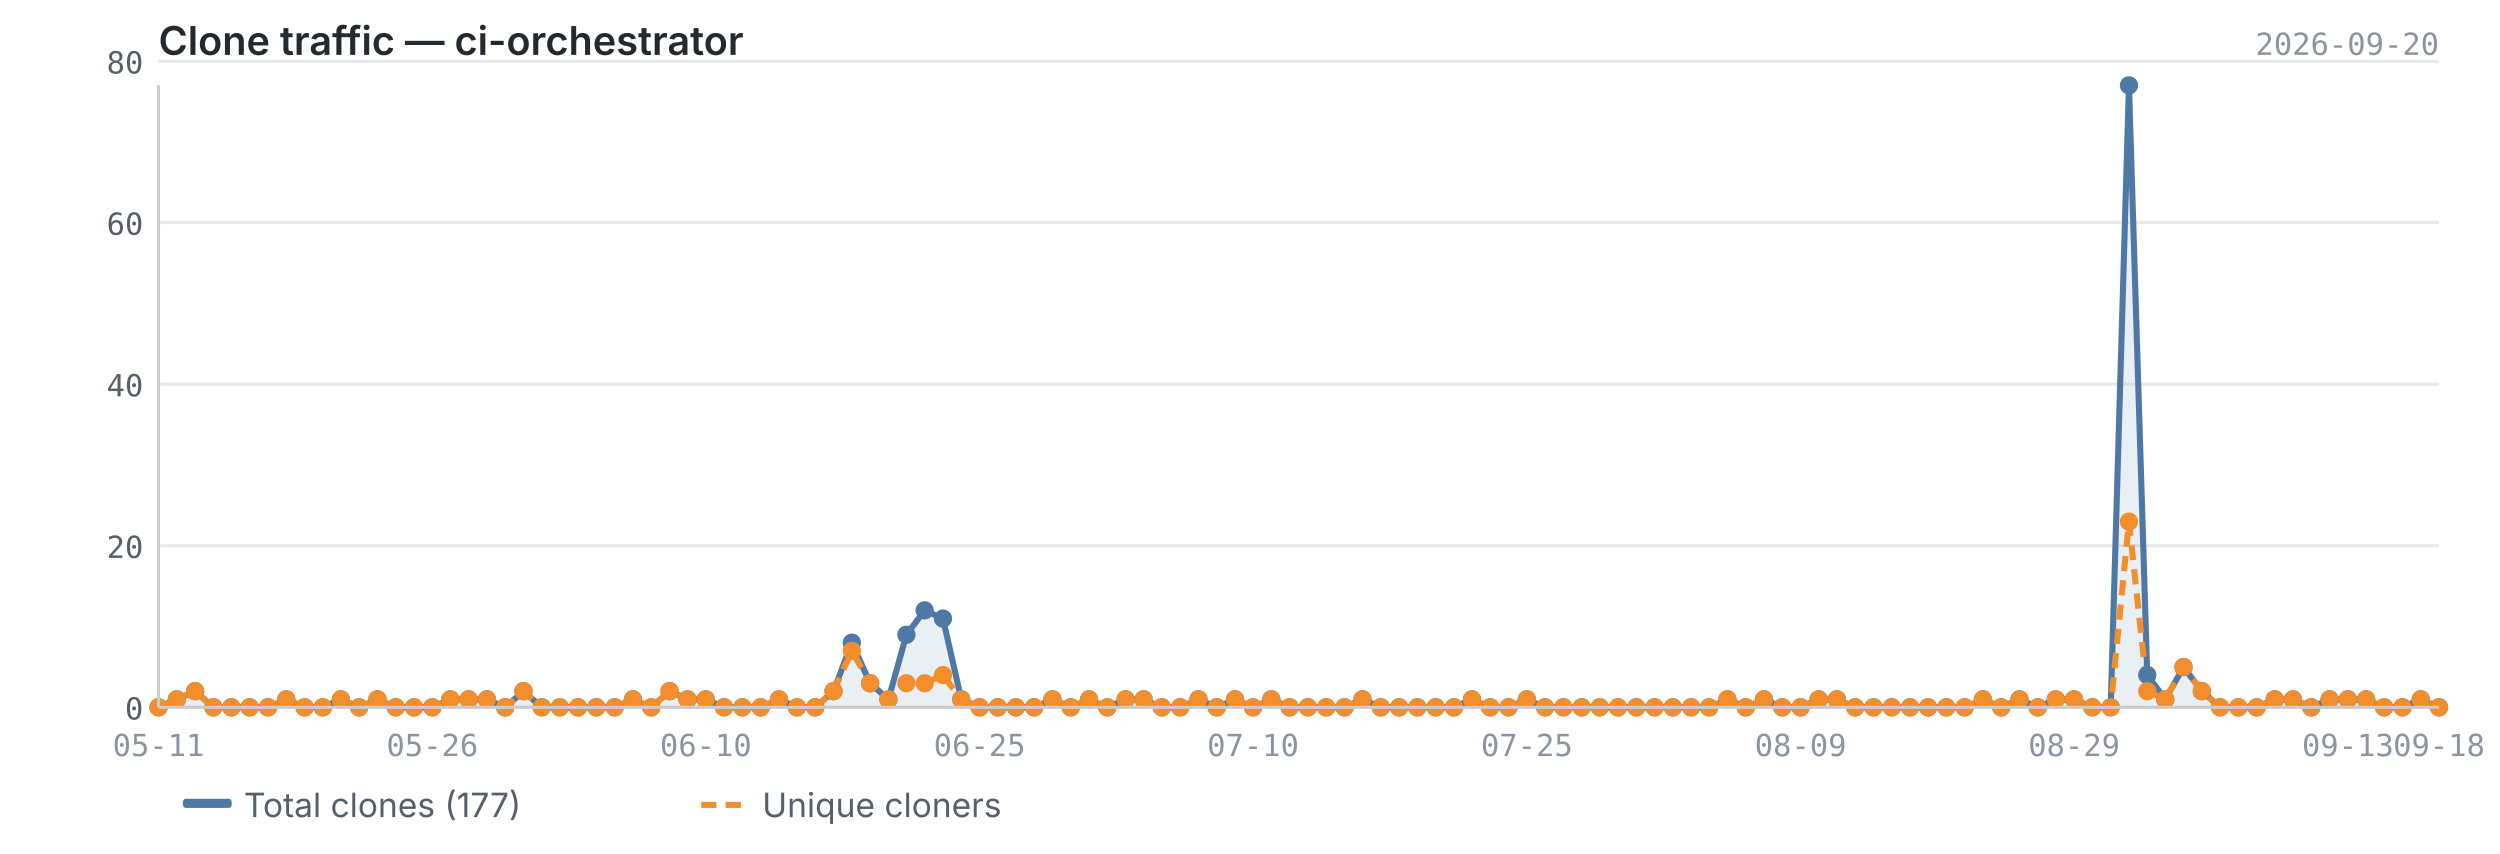
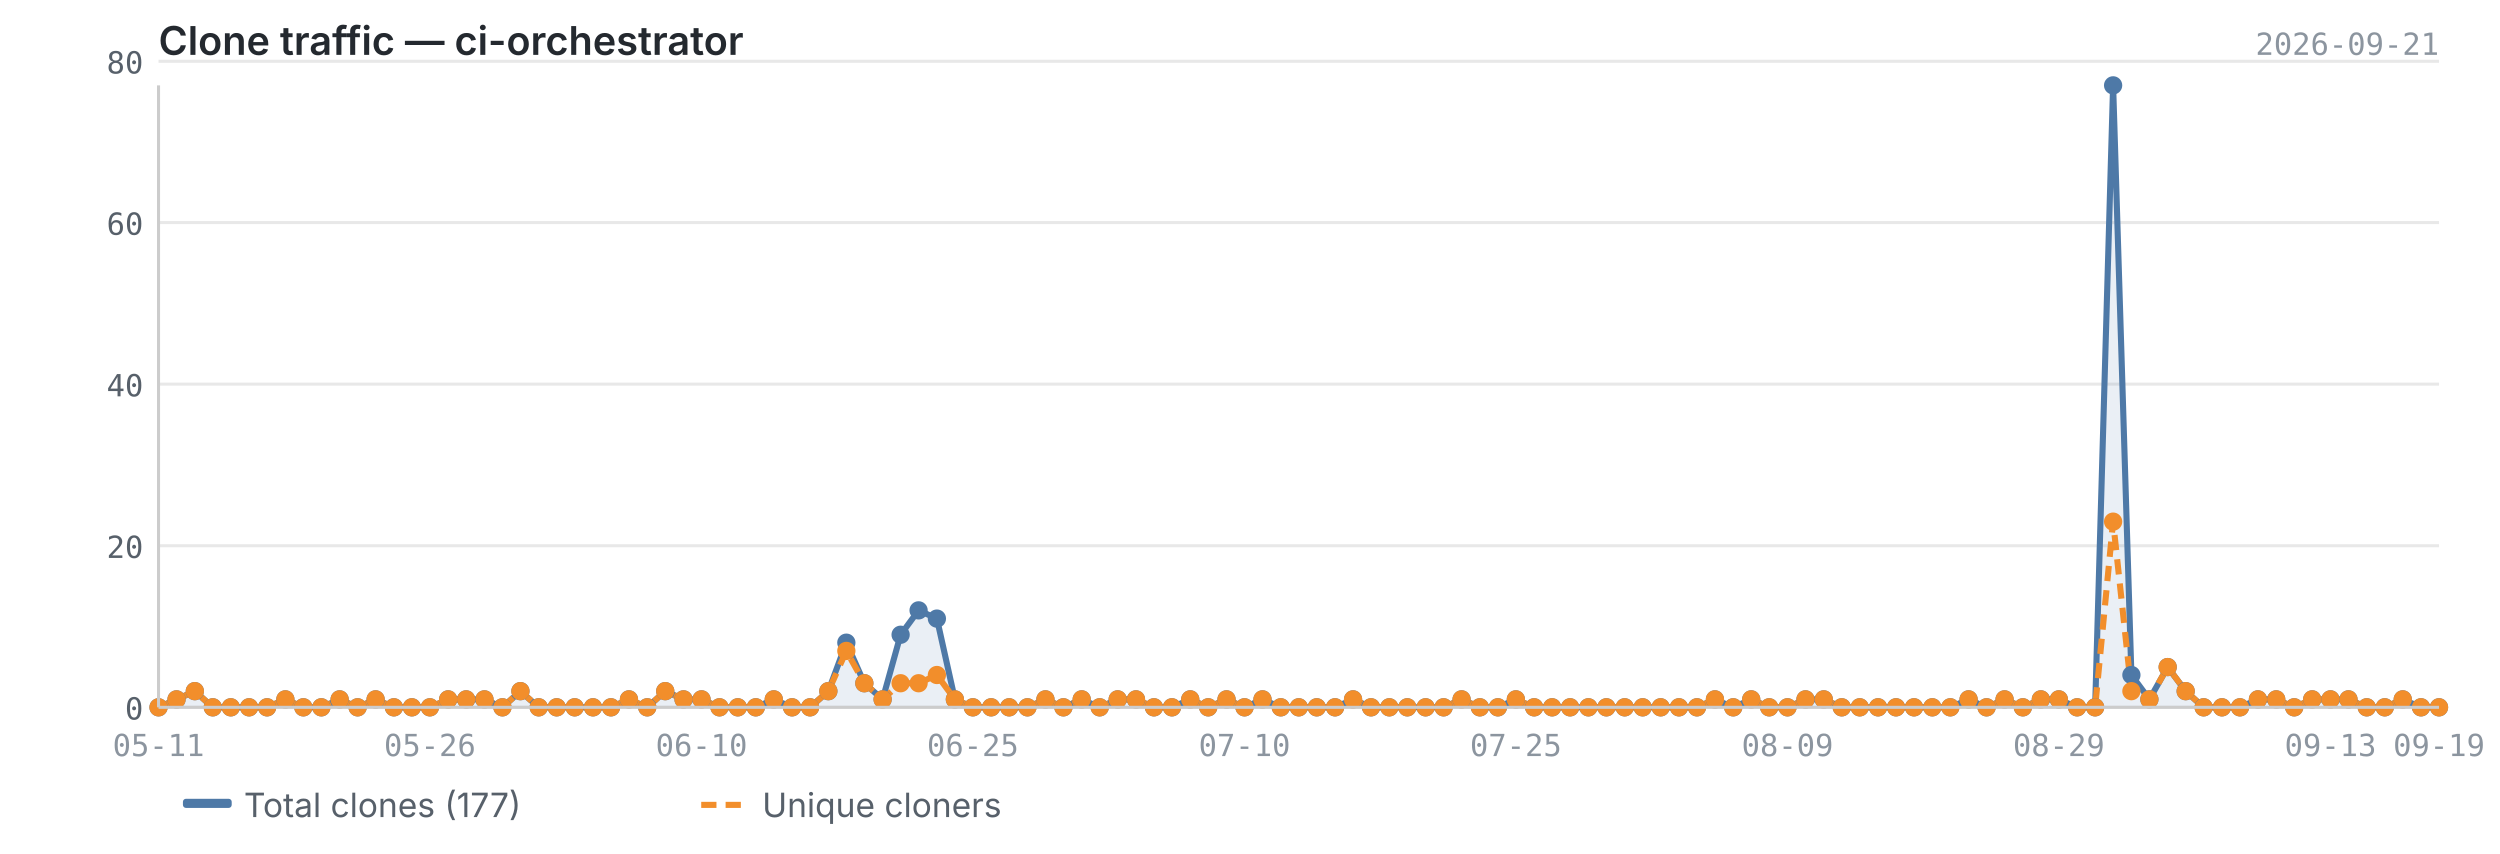
<svg xmlns="http://www.w3.org/2000/svg" viewBox="0 0 820 280" width="820" height="280">
  <text x="52" y="18" font-size="13" font-weight="600" fill="#24292f" font-family="-apple-system, BlinkMacSystemFont, 'Segoe UI', sans-serif">Clone traffic — ci-orchestrator</text>
-   <text x="800" y="18" font-size="10" fill="#8c959f" font-family="ui-monospace, SFMono-Regular, 'SF Mono', Menlo, monospace" text-anchor="end">2026-09-20</text>
+   <text x="800" y="18" font-size="10" fill="#8c959f" font-family="ui-monospace, SFMono-Regular, 'SF Mono', Menlo, monospace" text-anchor="end">2026-09-21</text>
  <line x1="52" y1="232.0" x2="800" y2="232.0" stroke="#e8e8e8" stroke-width="1" />
  <line x1="52" y1="179.0" x2="800" y2="179.0" stroke="#e8e8e8" stroke-width="1" />
  <line x1="52" y1="126.0" x2="800" y2="126.0" stroke="#e8e8e8" stroke-width="1" />
  <line x1="52" y1="73.0" x2="800" y2="73.0" stroke="#e8e8e8" stroke-width="1" />
  <line x1="52" y1="20.1" x2="800" y2="20.1" stroke="#e8e8e8" stroke-width="1" />
-   <path d="M52.0,232.0 L52.0,232.0 L58.0,229.4 L64.0,226.7 L70.0,232.0 L75.9,232.0 L81.9,232.0 L87.9,232.0 L93.9,229.4 L99.9,232.0 L105.9,232.0 L111.8,229.4 L117.8,232.0 L123.8,229.4 L129.8,232.0 L135.8,232.0 L141.8,232.0 L147.7,229.4 L153.7,229.4 L159.7,229.4 L165.7,232.0 L171.7,226.7 L177.7,232.0 L183.6,232.0 L189.6,232.0 L195.6,232.0 L201.6,232.0 L207.6,229.4 L213.6,232.0 L219.6,226.7 L225.5,229.4 L231.5,229.4 L237.5,232.0 L243.5,232.0 L249.5,232.0 L255.5,229.4 L261.4,232.0 L267.4,232.0 L273.4,226.7 L279.4,210.8 L285.4,224.1 L291.4,229.4 L297.3,208.2 L303.3,200.2 L309.3,202.9 L315.3,229.4 L321.3,232.0 L327.3,232.0 L333.2,232.0 L339.2,232.0 L345.2,229.4 L351.2,232.0 L357.2,229.4 L363.2,232.0 L369.2,229.4 L375.1,229.4 L381.1,232.0 L387.1,232.0 L393.1,229.4 L399.1,232.0 L405.1,229.4 L411.0,232.0 L417.0,229.4 L423.0,232.0 L429.0,232.0 L435.0,232.0 L441.0,232.0 L446.9,229.4 L452.9,232.0 L458.9,232.0 L464.9,232.0 L470.9,232.0 L476.9,232.0 L482.8,229.4 L488.8,232.0 L494.8,232.0 L500.8,229.4 L506.8,232.0 L512.8,232.0 L518.8,232.0 L524.7,232.0 L530.7,232.0 L536.7,232.0 L542.7,232.0 L548.7,232.0 L554.7,232.0 L560.6,232.0 L566.6,229.4 L572.6,232.0 L578.6,229.4 L584.6,232.0 L590.6,232.0 L596.5,229.4 L602.5,229.4 L608.5,232.0 L614.5,232.0 L620.5,232.0 L626.5,232.0 L632.4,232.0 L638.4,232.0 L644.4,232.0 L650.4,229.4 L656.4,232.0 L662.4,229.4 L668.4,232.0 L674.3,229.4 L680.3,229.4 L686.3,232.0 L692.3,232.0 L698.3,28.0 L704.3,221.4 L710.2,229.4 L716.2,218.8 L722.2,226.7 L728.2,232.0 L734.2,232.0 L740.2,232.0 L746.1,229.4 L752.1,229.4 L758.1,232.0 L764.1,229.4 L770.1,229.4 L776.1,229.4 L782.0,232.0 L788.0,232.0 L794.0,229.4 L800.0,232.0 L800.0,232.0 L52.0,232.0Z" fill="#4e79a7" opacity="0.12" />
-   <polyline points="52.0,232.0 58.0,229.4 64.0,226.7 70.0,232.0 75.9,232.0 81.9,232.0 87.9,232.0 93.9,229.4 99.9,232.0 105.9,232.0 111.8,229.4 117.8,232.0 123.8,229.4 129.8,232.0 135.8,232.0 141.8,232.0 147.7,229.4 153.7,229.4 159.7,229.4 165.7,232.0 171.7,226.7 177.7,232.0 183.6,232.0 189.6,232.0 195.6,232.0 201.6,232.0 207.6,229.4 213.6,232.0 219.6,226.7 225.5,229.4 231.5,229.4 237.5,232.0 243.5,232.0 249.5,232.0 255.5,229.4 261.4,232.0 267.4,232.0 273.4,226.7 279.4,210.8 285.4,224.1 291.4,229.4 297.3,208.2 303.3,200.2 309.3,202.9 315.3,229.4 321.3,232.0 327.3,232.0 333.2,232.0 339.2,232.0 345.2,229.4 351.2,232.0 357.2,229.4 363.2,232.0 369.2,229.4 375.1,229.4 381.1,232.0 387.1,232.0 393.1,229.4 399.1,232.0 405.1,229.4 411.0,232.0 417.0,229.4 423.0,232.0 429.0,232.0 435.0,232.0 441.0,232.0 446.9,229.4 452.9,232.0 458.9,232.0 464.9,232.0 470.9,232.0 476.9,232.0 482.8,229.4 488.8,232.0 494.8,232.0 500.8,229.4 506.8,232.0 512.8,232.0 518.8,232.0 524.7,232.0 530.7,232.0 536.7,232.0 542.7,232.0 548.7,232.0 554.7,232.0 560.6,232.0 566.6,229.4 572.6,232.0 578.6,229.4 584.6,232.0 590.6,232.0 596.5,229.4 602.5,229.4 608.5,232.0 614.5,232.0 620.5,232.0 626.5,232.0 632.4,232.0 638.4,232.0 644.4,232.0 650.4,229.4 656.4,232.0 662.4,229.4 668.4,232.0 674.3,229.4 680.3,229.4 686.3,232.0 692.3,232.0 698.3,28.0 704.3,221.4 710.2,229.4 716.2,218.8 722.2,226.7 728.2,232.0 734.2,232.0 740.2,232.0 746.1,229.4 752.1,229.4 758.1,232.0 764.1,229.4 770.1,229.4 776.1,229.4 782.0,232.0 788.0,232.0 794.0,229.4 800.0,232.0" fill="none" stroke="#4e79a7" stroke-width="2" stroke-linejoin="round" />
-   <polyline points="52.0,232.0 58.0,229.4 64.0,226.7 70.0,232.0 75.9,232.0 81.9,232.0 87.9,232.0 93.9,229.4 99.9,232.0 105.9,232.0 111.8,229.4 117.8,232.0 123.8,229.4 129.8,232.0 135.8,232.0 141.8,232.0 147.7,229.4 153.7,229.4 159.7,229.4 165.7,232.0 171.7,226.7 177.7,232.0 183.6,232.0 189.6,232.0 195.6,232.0 201.6,232.0 207.6,229.4 213.6,232.0 219.6,226.7 225.5,229.4 231.5,229.4 237.5,232.0 243.5,232.0 249.5,232.0 255.5,229.4 261.4,232.0 267.4,232.0 273.4,226.7 279.4,213.5 285.4,224.1 291.4,229.4 297.3,224.1 303.3,224.1 309.3,221.4 315.3,229.4 321.3,232.0 327.3,232.0 333.2,232.0 339.2,232.0 345.2,229.4 351.2,232.0 357.2,229.4 363.2,232.0 369.2,229.4 375.1,229.4 381.1,232.0 387.1,232.0 393.1,229.4 399.1,232.0 405.1,229.4 411.0,232.0 417.0,229.4 423.0,232.0 429.0,232.0 435.0,232.0 441.0,232.0 446.9,229.4 452.9,232.0 458.9,232.0 464.9,232.0 470.9,232.0 476.9,232.0 482.8,229.4 488.8,232.0 494.8,232.0 500.8,229.4 506.8,232.0 512.8,232.0 518.8,232.0 524.7,232.0 530.7,232.0 536.7,232.0 542.7,232.0 548.7,232.0 554.7,232.0 560.6,232.0 566.6,229.4 572.6,232.0 578.6,229.4 584.6,232.0 590.6,232.0 596.5,229.4 602.5,229.4 608.5,232.0 614.5,232.0 620.5,232.0 626.5,232.0 632.4,232.0 638.4,232.0 644.4,232.0 650.4,229.4 656.4,232.0 662.4,229.4 668.4,232.0 674.3,229.4 680.3,229.4 686.3,232.0 692.3,232.0 698.3,171.1 704.3,226.7 710.2,229.4 716.2,218.8 722.2,226.7 728.2,232.0 734.2,232.0 740.2,232.0 746.1,229.4 752.1,229.4 758.1,232.0 764.1,229.4 770.1,229.4 776.1,229.4 782.0,232.0 788.0,232.0 794.0,229.4 800.0,232.0" fill="none" stroke="#f28e2b" stroke-width="2" stroke-linejoin="round" stroke-dasharray="5,3" />
+   <path d="M52.0,232.0 L52.0,232.0 L57.9,229.4 L63.9,226.7 L69.8,232.0 L75.7,232.0 L81.7,232.0 L87.6,232.0 L93.6,229.4 L99.5,232.0 L105.4,232.0 L111.4,229.4 L117.3,232.0 L123.2,229.4 L129.2,232.0 L135.1,232.0 L141.0,232.0 L147.0,229.4 L152.9,229.4 L158.9,229.4 L164.8,232.0 L170.7,226.7 L176.7,232.0 L182.6,232.0 L188.5,232.0 L194.5,232.0 L200.4,232.0 L206.3,229.4 L212.3,232.0 L218.2,226.7 L224.2,229.4 L230.1,229.4 L236.0,232.0 L242.0,232.0 L247.9,232.0 L253.8,229.4 L259.8,232.0 L265.7,232.0 L271.7,226.7 L277.6,210.8 L283.5,224.1 L289.5,229.4 L295.4,208.2 L301.3,200.2 L307.3,202.9 L313.2,229.4 L319.1,232.0 L325.1,232.0 L331.0,232.0 L337.0,232.0 L342.9,229.4 L348.8,232.0 L354.8,229.4 L360.7,232.0 L366.6,229.4 L372.6,229.4 L378.5,232.0 L384.4,232.0 L390.4,229.4 L396.3,232.0 L402.3,229.4 L408.2,232.0 L414.1,229.4 L420.1,232.0 L426.0,232.0 L431.9,232.0 L437.9,232.0 L443.8,229.4 L449.7,232.0 L455.7,232.0 L461.6,232.0 L467.6,232.0 L473.5,232.0 L479.4,229.4 L485.4,232.0 L491.3,232.0 L497.2,229.4 L503.2,232.0 L509.1,232.0 L515.0,232.0 L521.0,232.0 L526.9,232.0 L532.9,232.0 L538.8,232.0 L544.7,232.0 L550.7,232.0 L556.6,232.0 L562.5,229.4 L568.5,232.0 L574.4,229.4 L580.3,232.0 L586.3,232.0 L592.2,229.4 L598.2,229.4 L604.1,232.0 L610.0,232.0 L616.0,232.0 L621.9,232.0 L627.8,232.0 L633.8,232.0 L639.7,232.0 L645.7,229.4 L651.6,232.0 L657.5,229.4 L663.5,232.0 L669.4,229.4 L675.3,229.4 L681.3,232.0 L687.2,232.0 L693.1,28.0 L699.1,221.4 L705.0,229.4 L711.0,218.8 L716.9,226.7 L722.8,232.0 L728.8,232.0 L734.7,232.0 L740.6,229.4 L746.6,229.4 L752.5,232.0 L758.4,229.4 L764.4,229.4 L770.3,229.4 L776.3,232.0 L782.2,232.0 L788.1,229.4 L794.1,232.0 L800.0,232.0 L800.0,232.0 L52.0,232.0Z" fill="#4e79a7" opacity="0.12" />
+   <polyline points="52.0,232.0 57.9,229.4 63.9,226.7 69.8,232.0 75.7,232.0 81.7,232.0 87.6,232.0 93.6,229.4 99.5,232.0 105.4,232.0 111.4,229.4 117.3,232.0 123.2,229.4 129.2,232.0 135.1,232.0 141.0,232.0 147.0,229.4 152.9,229.4 158.9,229.4 164.8,232.0 170.7,226.7 176.7,232.0 182.6,232.0 188.5,232.0 194.5,232.0 200.4,232.0 206.3,229.4 212.3,232.0 218.2,226.7 224.2,229.4 230.1,229.4 236.0,232.0 242.0,232.0 247.9,232.0 253.8,229.4 259.8,232.0 265.7,232.0 271.7,226.7 277.6,210.8 283.5,224.1 289.5,229.4 295.4,208.2 301.3,200.2 307.3,202.9 313.2,229.4 319.1,232.0 325.1,232.0 331.0,232.0 337.0,232.0 342.9,229.4 348.8,232.0 354.8,229.4 360.7,232.0 366.6,229.4 372.6,229.4 378.5,232.0 384.4,232.0 390.4,229.4 396.3,232.0 402.3,229.4 408.2,232.0 414.1,229.4 420.1,232.0 426.0,232.0 431.9,232.0 437.9,232.0 443.8,229.4 449.7,232.0 455.7,232.0 461.6,232.0 467.6,232.0 473.5,232.0 479.4,229.4 485.4,232.0 491.3,232.0 497.2,229.4 503.2,232.0 509.1,232.0 515.0,232.0 521.0,232.0 526.9,232.0 532.9,232.0 538.8,232.0 544.7,232.0 550.7,232.0 556.6,232.0 562.5,229.4 568.5,232.0 574.4,229.4 580.3,232.0 586.3,232.0 592.2,229.4 598.2,229.4 604.1,232.0 610.0,232.0 616.0,232.0 621.9,232.0 627.8,232.0 633.8,232.0 639.7,232.0 645.7,229.4 651.6,232.0 657.5,229.4 663.5,232.0 669.4,229.4 675.3,229.4 681.3,232.0 687.2,232.0 693.1,28.0 699.1,221.4 705.0,229.4 711.0,218.8 716.9,226.7 722.8,232.0 728.8,232.0 734.7,232.0 740.6,229.4 746.6,229.4 752.5,232.0 758.4,229.4 764.4,229.4 770.3,229.4 776.3,232.0 782.2,232.0 788.1,229.4 794.1,232.0 800.0,232.0" fill="none" stroke="#4e79a7" stroke-width="2" stroke-linejoin="round" />
+   <polyline points="52.0,232.0 57.9,229.4 63.9,226.7 69.8,232.0 75.7,232.0 81.7,232.0 87.6,232.0 93.6,229.4 99.5,232.0 105.4,232.0 111.4,229.4 117.3,232.0 123.2,229.4 129.2,232.0 135.1,232.0 141.0,232.0 147.0,229.4 152.9,229.4 158.9,229.4 164.8,232.0 170.7,226.7 176.7,232.0 182.6,232.0 188.5,232.0 194.5,232.0 200.4,232.0 206.3,229.4 212.3,232.0 218.2,226.7 224.2,229.4 230.1,229.4 236.0,232.0 242.0,232.0 247.9,232.0 253.8,229.4 259.8,232.0 265.7,232.0 271.7,226.7 277.6,213.5 283.5,224.1 289.5,229.4 295.4,224.1 301.3,224.1 307.3,221.4 313.2,229.4 319.1,232.0 325.1,232.0 331.0,232.0 337.0,232.0 342.9,229.4 348.8,232.0 354.8,229.4 360.7,232.0 366.6,229.4 372.6,229.4 378.5,232.0 384.4,232.0 390.4,229.4 396.3,232.0 402.3,229.4 408.2,232.0 414.1,229.4 420.1,232.0 426.0,232.0 431.9,232.0 437.9,232.0 443.8,229.4 449.7,232.0 455.7,232.0 461.6,232.0 467.6,232.0 473.5,232.0 479.4,229.4 485.4,232.0 491.3,232.0 497.2,229.4 503.2,232.0 509.1,232.0 515.0,232.0 521.0,232.0 526.9,232.0 532.9,232.0 538.8,232.0 544.7,232.0 550.7,232.0 556.6,232.0 562.5,229.4 568.5,232.0 574.4,229.4 580.3,232.0 586.3,232.0 592.2,229.4 598.2,229.4 604.1,232.0 610.0,232.0 616.0,232.0 621.9,232.0 627.8,232.0 633.8,232.0 639.7,232.0 645.7,229.4 651.6,232.0 657.5,229.4 663.5,232.0 669.4,229.4 675.3,229.4 681.3,232.0 687.2,232.0 693.1,171.1 699.1,226.7 705.0,229.4 711.0,218.8 716.9,226.7 722.8,232.0 728.8,232.0 734.7,232.0 740.6,229.4 746.6,229.4 752.5,232.0 758.4,229.4 764.4,229.4 770.3,229.4 776.3,232.0 782.2,232.0 788.1,229.4 794.1,232.0 800.0,232.0" fill="none" stroke="#f28e2b" stroke-width="2" stroke-linejoin="round" stroke-dasharray="5,3" />
  <circle cx="52.0" cy="232.0" r="3" fill="#4e79a7" />
-   <circle cx="58.0" cy="229.4" r="3" fill="#4e79a7" />
-   <circle cx="64.0" cy="226.7" r="3" fill="#4e79a7" />
-   <circle cx="70.0" cy="232.0" r="3" fill="#4e79a7" />
-   <circle cx="75.9" cy="232.0" r="3" fill="#4e79a7" />
-   <circle cx="81.9" cy="232.0" r="3" fill="#4e79a7" />
-   <circle cx="87.9" cy="232.0" r="3" fill="#4e79a7" />
-   <circle cx="93.9" cy="229.4" r="3" fill="#4e79a7" />
-   <circle cx="99.9" cy="232.0" r="3" fill="#4e79a7" />
-   <circle cx="105.9" cy="232.0" r="3" fill="#4e79a7" />
-   <circle cx="111.8" cy="229.4" r="3" fill="#4e79a7" />
-   <circle cx="117.8" cy="232.0" r="3" fill="#4e79a7" />
-   <circle cx="123.8" cy="229.4" r="3" fill="#4e79a7" />
-   <circle cx="129.8" cy="232.0" r="3" fill="#4e79a7" />
-   <circle cx="135.8" cy="232.0" r="3" fill="#4e79a7" />
-   <circle cx="141.8" cy="232.0" r="3" fill="#4e79a7" />
-   <circle cx="147.7" cy="229.4" r="3" fill="#4e79a7" />
-   <circle cx="153.7" cy="229.4" r="3" fill="#4e79a7" />
-   <circle cx="159.7" cy="229.4" r="3" fill="#4e79a7" />
-   <circle cx="165.7" cy="232.0" r="3" fill="#4e79a7" />
-   <circle cx="171.7" cy="226.7" r="3" fill="#4e79a7" />
-   <circle cx="177.7" cy="232.0" r="3" fill="#4e79a7" />
-   <circle cx="183.6" cy="232.0" r="3" fill="#4e79a7" />
-   <circle cx="189.6" cy="232.0" r="3" fill="#4e79a7" />
-   <circle cx="195.6" cy="232.0" r="3" fill="#4e79a7" />
-   <circle cx="201.6" cy="232.0" r="3" fill="#4e79a7" />
-   <circle cx="207.6" cy="229.4" r="3" fill="#4e79a7" />
-   <circle cx="213.6" cy="232.0" r="3" fill="#4e79a7" />
-   <circle cx="219.6" cy="226.7" r="3" fill="#4e79a7" />
-   <circle cx="225.5" cy="229.4" r="3" fill="#4e79a7" />
-   <circle cx="231.5" cy="229.4" r="3" fill="#4e79a7" />
-   <circle cx="237.5" cy="232.0" r="3" fill="#4e79a7" />
-   <circle cx="243.5" cy="232.0" r="3" fill="#4e79a7" />
-   <circle cx="249.5" cy="232.0" r="3" fill="#4e79a7" />
-   <circle cx="255.5" cy="229.4" r="3" fill="#4e79a7" />
-   <circle cx="261.4" cy="232.0" r="3" fill="#4e79a7" />
-   <circle cx="267.4" cy="232.0" r="3" fill="#4e79a7" />
-   <circle cx="273.4" cy="226.7" r="3" fill="#4e79a7" />
-   <circle cx="279.4" cy="210.8" r="3" fill="#4e79a7" />
-   <circle cx="285.4" cy="224.1" r="3" fill="#4e79a7" />
-   <circle cx="291.4" cy="229.4" r="3" fill="#4e79a7" />
-   <circle cx="297.3" cy="208.2" r="3" fill="#4e79a7" />
-   <circle cx="303.3" cy="200.2" r="3" fill="#4e79a7" />
-   <circle cx="309.3" cy="202.9" r="3" fill="#4e79a7" />
-   <circle cx="315.3" cy="229.4" r="3" fill="#4e79a7" />
-   <circle cx="321.3" cy="232.0" r="3" fill="#4e79a7" />
-   <circle cx="327.3" cy="232.0" r="3" fill="#4e79a7" />
-   <circle cx="333.2" cy="232.0" r="3" fill="#4e79a7" />
-   <circle cx="339.2" cy="232.0" r="3" fill="#4e79a7" />
-   <circle cx="345.2" cy="229.4" r="3" fill="#4e79a7" />
-   <circle cx="351.2" cy="232.0" r="3" fill="#4e79a7" />
-   <circle cx="357.2" cy="229.4" r="3" fill="#4e79a7" />
-   <circle cx="363.2" cy="232.0" r="3" fill="#4e79a7" />
-   <circle cx="369.2" cy="229.4" r="3" fill="#4e79a7" />
-   <circle cx="375.1" cy="229.4" r="3" fill="#4e79a7" />
-   <circle cx="381.1" cy="232.0" r="3" fill="#4e79a7" />
-   <circle cx="387.1" cy="232.0" r="3" fill="#4e79a7" />
-   <circle cx="393.1" cy="229.4" r="3" fill="#4e79a7" />
-   <circle cx="399.1" cy="232.0" r="3" fill="#4e79a7" />
-   <circle cx="405.1" cy="229.4" r="3" fill="#4e79a7" />
-   <circle cx="411.0" cy="232.0" r="3" fill="#4e79a7" />
-   <circle cx="417.0" cy="229.4" r="3" fill="#4e79a7" />
-   <circle cx="423.0" cy="232.0" r="3" fill="#4e79a7" />
-   <circle cx="429.0" cy="232.0" r="3" fill="#4e79a7" />
-   <circle cx="435.0" cy="232.0" r="3" fill="#4e79a7" />
-   <circle cx="441.0" cy="232.0" r="3" fill="#4e79a7" />
-   <circle cx="446.9" cy="229.4" r="3" fill="#4e79a7" />
-   <circle cx="452.9" cy="232.0" r="3" fill="#4e79a7" />
-   <circle cx="458.9" cy="232.0" r="3" fill="#4e79a7" />
-   <circle cx="464.9" cy="232.0" r="3" fill="#4e79a7" />
-   <circle cx="470.9" cy="232.0" r="3" fill="#4e79a7" />
-   <circle cx="476.9" cy="232.0" r="3" fill="#4e79a7" />
-   <circle cx="482.8" cy="229.4" r="3" fill="#4e79a7" />
-   <circle cx="488.8" cy="232.0" r="3" fill="#4e79a7" />
-   <circle cx="494.8" cy="232.0" r="3" fill="#4e79a7" />
-   <circle cx="500.8" cy="229.4" r="3" fill="#4e79a7" />
-   <circle cx="506.8" cy="232.0" r="3" fill="#4e79a7" />
-   <circle cx="512.8" cy="232.0" r="3" fill="#4e79a7" />
-   <circle cx="518.8" cy="232.0" r="3" fill="#4e79a7" />
-   <circle cx="524.7" cy="232.0" r="3" fill="#4e79a7" />
-   <circle cx="530.7" cy="232.0" r="3" fill="#4e79a7" />
-   <circle cx="536.7" cy="232.0" r="3" fill="#4e79a7" />
-   <circle cx="542.7" cy="232.0" r="3" fill="#4e79a7" />
-   <circle cx="548.7" cy="232.0" r="3" fill="#4e79a7" />
-   <circle cx="554.7" cy="232.0" r="3" fill="#4e79a7" />
-   <circle cx="560.6" cy="232.0" r="3" fill="#4e79a7" />
-   <circle cx="566.6" cy="229.4" r="3" fill="#4e79a7" />
-   <circle cx="572.6" cy="232.0" r="3" fill="#4e79a7" />
-   <circle cx="578.6" cy="229.4" r="3" fill="#4e79a7" />
-   <circle cx="584.6" cy="232.0" r="3" fill="#4e79a7" />
-   <circle cx="590.6" cy="232.0" r="3" fill="#4e79a7" />
-   <circle cx="596.5" cy="229.4" r="3" fill="#4e79a7" />
-   <circle cx="602.5" cy="229.4" r="3" fill="#4e79a7" />
-   <circle cx="608.5" cy="232.0" r="3" fill="#4e79a7" />
-   <circle cx="614.5" cy="232.0" r="3" fill="#4e79a7" />
-   <circle cx="620.5" cy="232.0" r="3" fill="#4e79a7" />
-   <circle cx="626.5" cy="232.0" r="3" fill="#4e79a7" />
-   <circle cx="632.4" cy="232.0" r="3" fill="#4e79a7" />
-   <circle cx="638.4" cy="232.0" r="3" fill="#4e79a7" />
-   <circle cx="644.4" cy="232.0" r="3" fill="#4e79a7" />
-   <circle cx="650.4" cy="229.4" r="3" fill="#4e79a7" />
-   <circle cx="656.4" cy="232.0" r="3" fill="#4e79a7" />
-   <circle cx="662.4" cy="229.4" r="3" fill="#4e79a7" />
-   <circle cx="668.4" cy="232.0" r="3" fill="#4e79a7" />
-   <circle cx="674.3" cy="229.4" r="3" fill="#4e79a7" />
-   <circle cx="680.3" cy="229.4" r="3" fill="#4e79a7" />
-   <circle cx="686.3" cy="232.0" r="3" fill="#4e79a7" />
-   <circle cx="692.3" cy="232.0" r="3" fill="#4e79a7" />
-   <circle cx="698.3" cy="28.0" r="3" fill="#4e79a7" />
-   <circle cx="704.3" cy="221.4" r="3" fill="#4e79a7" />
-   <circle cx="710.2" cy="229.4" r="3" fill="#4e79a7" />
-   <circle cx="716.2" cy="218.8" r="3" fill="#4e79a7" />
-   <circle cx="722.2" cy="226.7" r="3" fill="#4e79a7" />
-   <circle cx="728.2" cy="232.0" r="3" fill="#4e79a7" />
-   <circle cx="734.2" cy="232.0" r="3" fill="#4e79a7" />
-   <circle cx="740.2" cy="232.0" r="3" fill="#4e79a7" />
-   <circle cx="746.1" cy="229.4" r="3" fill="#4e79a7" />
-   <circle cx="752.1" cy="229.4" r="3" fill="#4e79a7" />
-   <circle cx="758.1" cy="232.0" r="3" fill="#4e79a7" />
-   <circle cx="764.1" cy="229.4" r="3" fill="#4e79a7" />
-   <circle cx="770.1" cy="229.4" r="3" fill="#4e79a7" />
-   <circle cx="776.1" cy="229.4" r="3" fill="#4e79a7" />
-   <circle cx="782.0" cy="232.0" r="3" fill="#4e79a7" />
-   <circle cx="788.0" cy="232.0" r="3" fill="#4e79a7" />
-   <circle cx="794.0" cy="229.4" r="3" fill="#4e79a7" />
+   <circle cx="57.9" cy="229.4" r="3" fill="#4e79a7" />
+   <circle cx="63.9" cy="226.7" r="3" fill="#4e79a7" />
+   <circle cx="69.8" cy="232.0" r="3" fill="#4e79a7" />
+   <circle cx="75.7" cy="232.0" r="3" fill="#4e79a7" />
+   <circle cx="81.7" cy="232.0" r="3" fill="#4e79a7" />
+   <circle cx="87.6" cy="232.0" r="3" fill="#4e79a7" />
+   <circle cx="93.6" cy="229.4" r="3" fill="#4e79a7" />
+   <circle cx="99.5" cy="232.0" r="3" fill="#4e79a7" />
+   <circle cx="105.4" cy="232.0" r="3" fill="#4e79a7" />
+   <circle cx="111.4" cy="229.4" r="3" fill="#4e79a7" />
+   <circle cx="117.3" cy="232.0" r="3" fill="#4e79a7" />
+   <circle cx="123.2" cy="229.4" r="3" fill="#4e79a7" />
+   <circle cx="129.2" cy="232.0" r="3" fill="#4e79a7" />
+   <circle cx="135.1" cy="232.0" r="3" fill="#4e79a7" />
+   <circle cx="141.0" cy="232.0" r="3" fill="#4e79a7" />
+   <circle cx="147.0" cy="229.4" r="3" fill="#4e79a7" />
+   <circle cx="152.9" cy="229.4" r="3" fill="#4e79a7" />
+   <circle cx="158.9" cy="229.4" r="3" fill="#4e79a7" />
+   <circle cx="164.8" cy="232.0" r="3" fill="#4e79a7" />
+   <circle cx="170.7" cy="226.7" r="3" fill="#4e79a7" />
+   <circle cx="176.7" cy="232.0" r="3" fill="#4e79a7" />
+   <circle cx="182.6" cy="232.0" r="3" fill="#4e79a7" />
+   <circle cx="188.5" cy="232.0" r="3" fill="#4e79a7" />
+   <circle cx="194.5" cy="232.0" r="3" fill="#4e79a7" />
+   <circle cx="200.4" cy="232.0" r="3" fill="#4e79a7" />
+   <circle cx="206.3" cy="229.4" r="3" fill="#4e79a7" />
+   <circle cx="212.3" cy="232.0" r="3" fill="#4e79a7" />
+   <circle cx="218.2" cy="226.7" r="3" fill="#4e79a7" />
+   <circle cx="224.2" cy="229.4" r="3" fill="#4e79a7" />
+   <circle cx="230.1" cy="229.4" r="3" fill="#4e79a7" />
+   <circle cx="236.0" cy="232.0" r="3" fill="#4e79a7" />
+   <circle cx="242.0" cy="232.0" r="3" fill="#4e79a7" />
+   <circle cx="247.9" cy="232.0" r="3" fill="#4e79a7" />
+   <circle cx="253.8" cy="229.4" r="3" fill="#4e79a7" />
+   <circle cx="259.8" cy="232.0" r="3" fill="#4e79a7" />
+   <circle cx="265.7" cy="232.0" r="3" fill="#4e79a7" />
+   <circle cx="271.7" cy="226.7" r="3" fill="#4e79a7" />
+   <circle cx="277.6" cy="210.8" r="3" fill="#4e79a7" />
+   <circle cx="283.5" cy="224.1" r="3" fill="#4e79a7" />
+   <circle cx="289.5" cy="229.4" r="3" fill="#4e79a7" />
+   <circle cx="295.4" cy="208.2" r="3" fill="#4e79a7" />
+   <circle cx="301.3" cy="200.2" r="3" fill="#4e79a7" />
+   <circle cx="307.3" cy="202.9" r="3" fill="#4e79a7" />
+   <circle cx="313.2" cy="229.4" r="3" fill="#4e79a7" />
+   <circle cx="319.1" cy="232.0" r="3" fill="#4e79a7" />
+   <circle cx="325.1" cy="232.0" r="3" fill="#4e79a7" />
+   <circle cx="331.0" cy="232.0" r="3" fill="#4e79a7" />
+   <circle cx="337.0" cy="232.0" r="3" fill="#4e79a7" />
+   <circle cx="342.9" cy="229.4" r="3" fill="#4e79a7" />
+   <circle cx="348.8" cy="232.0" r="3" fill="#4e79a7" />
+   <circle cx="354.8" cy="229.4" r="3" fill="#4e79a7" />
+   <circle cx="360.7" cy="232.0" r="3" fill="#4e79a7" />
+   <circle cx="366.6" cy="229.4" r="3" fill="#4e79a7" />
+   <circle cx="372.6" cy="229.4" r="3" fill="#4e79a7" />
+   <circle cx="378.5" cy="232.0" r="3" fill="#4e79a7" />
+   <circle cx="384.4" cy="232.0" r="3" fill="#4e79a7" />
+   <circle cx="390.4" cy="229.4" r="3" fill="#4e79a7" />
+   <circle cx="396.3" cy="232.0" r="3" fill="#4e79a7" />
+   <circle cx="402.3" cy="229.4" r="3" fill="#4e79a7" />
+   <circle cx="408.2" cy="232.0" r="3" fill="#4e79a7" />
+   <circle cx="414.1" cy="229.4" r="3" fill="#4e79a7" />
+   <circle cx="420.1" cy="232.0" r="3" fill="#4e79a7" />
+   <circle cx="426.0" cy="232.0" r="3" fill="#4e79a7" />
+   <circle cx="431.9" cy="232.0" r="3" fill="#4e79a7" />
+   <circle cx="437.9" cy="232.0" r="3" fill="#4e79a7" />
+   <circle cx="443.8" cy="229.4" r="3" fill="#4e79a7" />
+   <circle cx="449.7" cy="232.0" r="3" fill="#4e79a7" />
+   <circle cx="455.7" cy="232.0" r="3" fill="#4e79a7" />
+   <circle cx="461.6" cy="232.0" r="3" fill="#4e79a7" />
+   <circle cx="467.6" cy="232.0" r="3" fill="#4e79a7" />
+   <circle cx="473.5" cy="232.0" r="3" fill="#4e79a7" />
+   <circle cx="479.4" cy="229.4" r="3" fill="#4e79a7" />
+   <circle cx="485.4" cy="232.0" r="3" fill="#4e79a7" />
+   <circle cx="491.3" cy="232.0" r="3" fill="#4e79a7" />
+   <circle cx="497.2" cy="229.4" r="3" fill="#4e79a7" />
+   <circle cx="503.2" cy="232.0" r="3" fill="#4e79a7" />
+   <circle cx="509.1" cy="232.0" r="3" fill="#4e79a7" />
+   <circle cx="515.0" cy="232.0" r="3" fill="#4e79a7" />
+   <circle cx="521.0" cy="232.0" r="3" fill="#4e79a7" />
+   <circle cx="526.9" cy="232.0" r="3" fill="#4e79a7" />
+   <circle cx="532.9" cy="232.0" r="3" fill="#4e79a7" />
+   <circle cx="538.8" cy="232.0" r="3" fill="#4e79a7" />
+   <circle cx="544.7" cy="232.0" r="3" fill="#4e79a7" />
+   <circle cx="550.7" cy="232.0" r="3" fill="#4e79a7" />
+   <circle cx="556.6" cy="232.0" r="3" fill="#4e79a7" />
+   <circle cx="562.5" cy="229.4" r="3" fill="#4e79a7" />
+   <circle cx="568.5" cy="232.0" r="3" fill="#4e79a7" />
+   <circle cx="574.4" cy="229.4" r="3" fill="#4e79a7" />
+   <circle cx="580.3" cy="232.0" r="3" fill="#4e79a7" />
+   <circle cx="586.3" cy="232.0" r="3" fill="#4e79a7" />
+   <circle cx="592.2" cy="229.4" r="3" fill="#4e79a7" />
+   <circle cx="598.2" cy="229.4" r="3" fill="#4e79a7" />
+   <circle cx="604.1" cy="232.0" r="3" fill="#4e79a7" />
+   <circle cx="610.0" cy="232.0" r="3" fill="#4e79a7" />
+   <circle cx="616.0" cy="232.0" r="3" fill="#4e79a7" />
+   <circle cx="621.9" cy="232.0" r="3" fill="#4e79a7" />
+   <circle cx="627.8" cy="232.0" r="3" fill="#4e79a7" />
+   <circle cx="633.8" cy="232.0" r="3" fill="#4e79a7" />
+   <circle cx="639.7" cy="232.0" r="3" fill="#4e79a7" />
+   <circle cx="645.7" cy="229.4" r="3" fill="#4e79a7" />
+   <circle cx="651.6" cy="232.0" r="3" fill="#4e79a7" />
+   <circle cx="657.5" cy="229.4" r="3" fill="#4e79a7" />
+   <circle cx="663.5" cy="232.0" r="3" fill="#4e79a7" />
+   <circle cx="669.4" cy="229.4" r="3" fill="#4e79a7" />
+   <circle cx="675.3" cy="229.4" r="3" fill="#4e79a7" />
+   <circle cx="681.3" cy="232.0" r="3" fill="#4e79a7" />
+   <circle cx="687.2" cy="232.0" r="3" fill="#4e79a7" />
+   <circle cx="693.1" cy="28.0" r="3" fill="#4e79a7" />
+   <circle cx="699.1" cy="221.4" r="3" fill="#4e79a7" />
+   <circle cx="705.0" cy="229.4" r="3" fill="#4e79a7" />
+   <circle cx="711.0" cy="218.8" r="3" fill="#4e79a7" />
+   <circle cx="716.9" cy="226.7" r="3" fill="#4e79a7" />
+   <circle cx="722.8" cy="232.0" r="3" fill="#4e79a7" />
+   <circle cx="728.8" cy="232.0" r="3" fill="#4e79a7" />
+   <circle cx="734.7" cy="232.0" r="3" fill="#4e79a7" />
+   <circle cx="740.6" cy="229.4" r="3" fill="#4e79a7" />
+   <circle cx="746.6" cy="229.4" r="3" fill="#4e79a7" />
+   <circle cx="752.5" cy="232.0" r="3" fill="#4e79a7" />
+   <circle cx="758.4" cy="229.4" r="3" fill="#4e79a7" />
+   <circle cx="764.4" cy="229.4" r="3" fill="#4e79a7" />
+   <circle cx="770.3" cy="229.4" r="3" fill="#4e79a7" />
+   <circle cx="776.3" cy="232.0" r="3" fill="#4e79a7" />
+   <circle cx="782.2" cy="232.0" r="3" fill="#4e79a7" />
+   <circle cx="788.1" cy="229.4" r="3" fill="#4e79a7" />
+   <circle cx="794.1" cy="232.0" r="3" fill="#4e79a7" />
  <circle cx="800.0" cy="232.0" r="3" fill="#4e79a7" />
  <circle cx="52.0" cy="232.0" r="3" fill="#f28e2b" />
-   <circle cx="58.0" cy="229.4" r="3" fill="#f28e2b" />
-   <circle cx="64.0" cy="226.7" r="3" fill="#f28e2b" />
-   <circle cx="70.0" cy="232.0" r="3" fill="#f28e2b" />
-   <circle cx="75.9" cy="232.0" r="3" fill="#f28e2b" />
-   <circle cx="81.9" cy="232.0" r="3" fill="#f28e2b" />
-   <circle cx="87.9" cy="232.0" r="3" fill="#f28e2b" />
-   <circle cx="93.9" cy="229.4" r="3" fill="#f28e2b" />
-   <circle cx="99.9" cy="232.0" r="3" fill="#f28e2b" />
-   <circle cx="105.9" cy="232.0" r="3" fill="#f28e2b" />
-   <circle cx="111.8" cy="229.4" r="3" fill="#f28e2b" />
-   <circle cx="117.8" cy="232.0" r="3" fill="#f28e2b" />
-   <circle cx="123.8" cy="229.4" r="3" fill="#f28e2b" />
-   <circle cx="129.8" cy="232.0" r="3" fill="#f28e2b" />
-   <circle cx="135.8" cy="232.0" r="3" fill="#f28e2b" />
-   <circle cx="141.8" cy="232.0" r="3" fill="#f28e2b" />
-   <circle cx="147.7" cy="229.4" r="3" fill="#f28e2b" />
-   <circle cx="153.7" cy="229.4" r="3" fill="#f28e2b" />
-   <circle cx="159.7" cy="229.4" r="3" fill="#f28e2b" />
-   <circle cx="165.7" cy="232.0" r="3" fill="#f28e2b" />
-   <circle cx="171.7" cy="226.7" r="3" fill="#f28e2b" />
-   <circle cx="177.7" cy="232.0" r="3" fill="#f28e2b" />
-   <circle cx="183.6" cy="232.0" r="3" fill="#f28e2b" />
-   <circle cx="189.6" cy="232.0" r="3" fill="#f28e2b" />
-   <circle cx="195.6" cy="232.0" r="3" fill="#f28e2b" />
-   <circle cx="201.6" cy="232.0" r="3" fill="#f28e2b" />
-   <circle cx="207.6" cy="229.4" r="3" fill="#f28e2b" />
-   <circle cx="213.6" cy="232.0" r="3" fill="#f28e2b" />
-   <circle cx="219.6" cy="226.7" r="3" fill="#f28e2b" />
-   <circle cx="225.5" cy="229.4" r="3" fill="#f28e2b" />
-   <circle cx="231.5" cy="229.4" r="3" fill="#f28e2b" />
-   <circle cx="237.5" cy="232.0" r="3" fill="#f28e2b" />
-   <circle cx="243.5" cy="232.0" r="3" fill="#f28e2b" />
-   <circle cx="249.5" cy="232.0" r="3" fill="#f28e2b" />
-   <circle cx="255.5" cy="229.4" r="3" fill="#f28e2b" />
-   <circle cx="261.4" cy="232.0" r="3" fill="#f28e2b" />
-   <circle cx="267.4" cy="232.0" r="3" fill="#f28e2b" />
-   <circle cx="273.4" cy="226.7" r="3" fill="#f28e2b" />
-   <circle cx="279.4" cy="213.5" r="3" fill="#f28e2b" />
-   <circle cx="285.4" cy="224.1" r="3" fill="#f28e2b" />
-   <circle cx="291.4" cy="229.4" r="3" fill="#f28e2b" />
-   <circle cx="297.3" cy="224.1" r="3" fill="#f28e2b" />
-   <circle cx="303.3" cy="224.1" r="3" fill="#f28e2b" />
-   <circle cx="309.3" cy="221.4" r="3" fill="#f28e2b" />
-   <circle cx="315.3" cy="229.4" r="3" fill="#f28e2b" />
-   <circle cx="321.3" cy="232.0" r="3" fill="#f28e2b" />
-   <circle cx="327.3" cy="232.0" r="3" fill="#f28e2b" />
-   <circle cx="333.2" cy="232.0" r="3" fill="#f28e2b" />
-   <circle cx="339.2" cy="232.0" r="3" fill="#f28e2b" />
-   <circle cx="345.2" cy="229.4" r="3" fill="#f28e2b" />
-   <circle cx="351.2" cy="232.0" r="3" fill="#f28e2b" />
-   <circle cx="357.2" cy="229.4" r="3" fill="#f28e2b" />
-   <circle cx="363.2" cy="232.0" r="3" fill="#f28e2b" />
-   <circle cx="369.2" cy="229.4" r="3" fill="#f28e2b" />
-   <circle cx="375.1" cy="229.4" r="3" fill="#f28e2b" />
-   <circle cx="381.1" cy="232.0" r="3" fill="#f28e2b" />
-   <circle cx="387.1" cy="232.0" r="3" fill="#f28e2b" />
-   <circle cx="393.1" cy="229.4" r="3" fill="#f28e2b" />
-   <circle cx="399.1" cy="232.0" r="3" fill="#f28e2b" />
-   <circle cx="405.1" cy="229.4" r="3" fill="#f28e2b" />
-   <circle cx="411.0" cy="232.0" r="3" fill="#f28e2b" />
-   <circle cx="417.0" cy="229.4" r="3" fill="#f28e2b" />
-   <circle cx="423.0" cy="232.0" r="3" fill="#f28e2b" />
-   <circle cx="429.0" cy="232.0" r="3" fill="#f28e2b" />
-   <circle cx="435.0" cy="232.0" r="3" fill="#f28e2b" />
-   <circle cx="441.0" cy="232.0" r="3" fill="#f28e2b" />
-   <circle cx="446.9" cy="229.4" r="3" fill="#f28e2b" />
-   <circle cx="452.9" cy="232.0" r="3" fill="#f28e2b" />
-   <circle cx="458.9" cy="232.0" r="3" fill="#f28e2b" />
-   <circle cx="464.9" cy="232.0" r="3" fill="#f28e2b" />
-   <circle cx="470.9" cy="232.0" r="3" fill="#f28e2b" />
-   <circle cx="476.9" cy="232.0" r="3" fill="#f28e2b" />
-   <circle cx="482.8" cy="229.4" r="3" fill="#f28e2b" />
-   <circle cx="488.8" cy="232.0" r="3" fill="#f28e2b" />
-   <circle cx="494.8" cy="232.0" r="3" fill="#f28e2b" />
-   <circle cx="500.8" cy="229.4" r="3" fill="#f28e2b" />
-   <circle cx="506.8" cy="232.0" r="3" fill="#f28e2b" />
-   <circle cx="512.8" cy="232.0" r="3" fill="#f28e2b" />
-   <circle cx="518.8" cy="232.0" r="3" fill="#f28e2b" />
-   <circle cx="524.7" cy="232.0" r="3" fill="#f28e2b" />
-   <circle cx="530.7" cy="232.0" r="3" fill="#f28e2b" />
-   <circle cx="536.7" cy="232.0" r="3" fill="#f28e2b" />
-   <circle cx="542.7" cy="232.0" r="3" fill="#f28e2b" />
-   <circle cx="548.7" cy="232.0" r="3" fill="#f28e2b" />
-   <circle cx="554.7" cy="232.0" r="3" fill="#f28e2b" />
-   <circle cx="560.6" cy="232.0" r="3" fill="#f28e2b" />
-   <circle cx="566.6" cy="229.4" r="3" fill="#f28e2b" />
-   <circle cx="572.6" cy="232.0" r="3" fill="#f28e2b" />
-   <circle cx="578.6" cy="229.4" r="3" fill="#f28e2b" />
-   <circle cx="584.6" cy="232.0" r="3" fill="#f28e2b" />
-   <circle cx="590.6" cy="232.0" r="3" fill="#f28e2b" />
-   <circle cx="596.5" cy="229.4" r="3" fill="#f28e2b" />
-   <circle cx="602.5" cy="229.4" r="3" fill="#f28e2b" />
-   <circle cx="608.5" cy="232.0" r="3" fill="#f28e2b" />
-   <circle cx="614.5" cy="232.0" r="3" fill="#f28e2b" />
-   <circle cx="620.5" cy="232.0" r="3" fill="#f28e2b" />
-   <circle cx="626.5" cy="232.0" r="3" fill="#f28e2b" />
-   <circle cx="632.4" cy="232.0" r="3" fill="#f28e2b" />
-   <circle cx="638.4" cy="232.0" r="3" fill="#f28e2b" />
-   <circle cx="644.4" cy="232.0" r="3" fill="#f28e2b" />
-   <circle cx="650.4" cy="229.4" r="3" fill="#f28e2b" />
-   <circle cx="656.4" cy="232.0" r="3" fill="#f28e2b" />
-   <circle cx="662.4" cy="229.4" r="3" fill="#f28e2b" />
-   <circle cx="668.4" cy="232.0" r="3" fill="#f28e2b" />
-   <circle cx="674.3" cy="229.4" r="3" fill="#f28e2b" />
-   <circle cx="680.3" cy="229.4" r="3" fill="#f28e2b" />
-   <circle cx="686.3" cy="232.0" r="3" fill="#f28e2b" />
-   <circle cx="692.3" cy="232.0" r="3" fill="#f28e2b" />
-   <circle cx="698.3" cy="171.1" r="3" fill="#f28e2b" />
-   <circle cx="704.3" cy="226.7" r="3" fill="#f28e2b" />
-   <circle cx="710.2" cy="229.4" r="3" fill="#f28e2b" />
-   <circle cx="716.2" cy="218.8" r="3" fill="#f28e2b" />
-   <circle cx="722.2" cy="226.7" r="3" fill="#f28e2b" />
-   <circle cx="728.2" cy="232.0" r="3" fill="#f28e2b" />
-   <circle cx="734.2" cy="232.0" r="3" fill="#f28e2b" />
-   <circle cx="740.2" cy="232.0" r="3" fill="#f28e2b" />
-   <circle cx="746.1" cy="229.4" r="3" fill="#f28e2b" />
-   <circle cx="752.1" cy="229.4" r="3" fill="#f28e2b" />
-   <circle cx="758.1" cy="232.0" r="3" fill="#f28e2b" />
-   <circle cx="764.1" cy="229.4" r="3" fill="#f28e2b" />
-   <circle cx="770.1" cy="229.4" r="3" fill="#f28e2b" />
-   <circle cx="776.1" cy="229.4" r="3" fill="#f28e2b" />
-   <circle cx="782.0" cy="232.0" r="3" fill="#f28e2b" />
-   <circle cx="788.0" cy="232.0" r="3" fill="#f28e2b" />
-   <circle cx="794.0" cy="229.4" r="3" fill="#f28e2b" />
+   <circle cx="57.9" cy="229.4" r="3" fill="#f28e2b" />
+   <circle cx="63.9" cy="226.7" r="3" fill="#f28e2b" />
+   <circle cx="69.8" cy="232.0" r="3" fill="#f28e2b" />
+   <circle cx="75.7" cy="232.0" r="3" fill="#f28e2b" />
+   <circle cx="81.7" cy="232.0" r="3" fill="#f28e2b" />
+   <circle cx="87.6" cy="232.0" r="3" fill="#f28e2b" />
+   <circle cx="93.6" cy="229.4" r="3" fill="#f28e2b" />
+   <circle cx="99.5" cy="232.0" r="3" fill="#f28e2b" />
+   <circle cx="105.4" cy="232.0" r="3" fill="#f28e2b" />
+   <circle cx="111.4" cy="229.4" r="3" fill="#f28e2b" />
+   <circle cx="117.3" cy="232.0" r="3" fill="#f28e2b" />
+   <circle cx="123.2" cy="229.4" r="3" fill="#f28e2b" />
+   <circle cx="129.2" cy="232.0" r="3" fill="#f28e2b" />
+   <circle cx="135.1" cy="232.0" r="3" fill="#f28e2b" />
+   <circle cx="141.0" cy="232.0" r="3" fill="#f28e2b" />
+   <circle cx="147.0" cy="229.4" r="3" fill="#f28e2b" />
+   <circle cx="152.9" cy="229.4" r="3" fill="#f28e2b" />
+   <circle cx="158.9" cy="229.4" r="3" fill="#f28e2b" />
+   <circle cx="164.8" cy="232.0" r="3" fill="#f28e2b" />
+   <circle cx="170.7" cy="226.7" r="3" fill="#f28e2b" />
+   <circle cx="176.7" cy="232.0" r="3" fill="#f28e2b" />
+   <circle cx="182.6" cy="232.0" r="3" fill="#f28e2b" />
+   <circle cx="188.5" cy="232.0" r="3" fill="#f28e2b" />
+   <circle cx="194.5" cy="232.0" r="3" fill="#f28e2b" />
+   <circle cx="200.4" cy="232.0" r="3" fill="#f28e2b" />
+   <circle cx="206.3" cy="229.4" r="3" fill="#f28e2b" />
+   <circle cx="212.3" cy="232.0" r="3" fill="#f28e2b" />
+   <circle cx="218.2" cy="226.7" r="3" fill="#f28e2b" />
+   <circle cx="224.2" cy="229.4" r="3" fill="#f28e2b" />
+   <circle cx="230.1" cy="229.4" r="3" fill="#f28e2b" />
+   <circle cx="236.0" cy="232.0" r="3" fill="#f28e2b" />
+   <circle cx="242.0" cy="232.0" r="3" fill="#f28e2b" />
+   <circle cx="247.9" cy="232.0" r="3" fill="#f28e2b" />
+   <circle cx="253.8" cy="229.4" r="3" fill="#f28e2b" />
+   <circle cx="259.8" cy="232.0" r="3" fill="#f28e2b" />
+   <circle cx="265.7" cy="232.0" r="3" fill="#f28e2b" />
+   <circle cx="271.7" cy="226.7" r="3" fill="#f28e2b" />
+   <circle cx="277.6" cy="213.5" r="3" fill="#f28e2b" />
+   <circle cx="283.5" cy="224.1" r="3" fill="#f28e2b" />
+   <circle cx="289.5" cy="229.4" r="3" fill="#f28e2b" />
+   <circle cx="295.4" cy="224.1" r="3" fill="#f28e2b" />
+   <circle cx="301.3" cy="224.1" r="3" fill="#f28e2b" />
+   <circle cx="307.3" cy="221.4" r="3" fill="#f28e2b" />
+   <circle cx="313.2" cy="229.4" r="3" fill="#f28e2b" />
+   <circle cx="319.1" cy="232.0" r="3" fill="#f28e2b" />
+   <circle cx="325.1" cy="232.0" r="3" fill="#f28e2b" />
+   <circle cx="331.0" cy="232.0" r="3" fill="#f28e2b" />
+   <circle cx="337.0" cy="232.0" r="3" fill="#f28e2b" />
+   <circle cx="342.9" cy="229.4" r="3" fill="#f28e2b" />
+   <circle cx="348.8" cy="232.0" r="3" fill="#f28e2b" />
+   <circle cx="354.8" cy="229.4" r="3" fill="#f28e2b" />
+   <circle cx="360.7" cy="232.0" r="3" fill="#f28e2b" />
+   <circle cx="366.6" cy="229.4" r="3" fill="#f28e2b" />
+   <circle cx="372.6" cy="229.4" r="3" fill="#f28e2b" />
+   <circle cx="378.5" cy="232.0" r="3" fill="#f28e2b" />
+   <circle cx="384.4" cy="232.0" r="3" fill="#f28e2b" />
+   <circle cx="390.4" cy="229.4" r="3" fill="#f28e2b" />
+   <circle cx="396.3" cy="232.0" r="3" fill="#f28e2b" />
+   <circle cx="402.3" cy="229.4" r="3" fill="#f28e2b" />
+   <circle cx="408.2" cy="232.0" r="3" fill="#f28e2b" />
+   <circle cx="414.1" cy="229.4" r="3" fill="#f28e2b" />
+   <circle cx="420.1" cy="232.0" r="3" fill="#f28e2b" />
+   <circle cx="426.0" cy="232.0" r="3" fill="#f28e2b" />
+   <circle cx="431.9" cy="232.0" r="3" fill="#f28e2b" />
+   <circle cx="437.9" cy="232.0" r="3" fill="#f28e2b" />
+   <circle cx="443.8" cy="229.4" r="3" fill="#f28e2b" />
+   <circle cx="449.7" cy="232.0" r="3" fill="#f28e2b" />
+   <circle cx="455.7" cy="232.0" r="3" fill="#f28e2b" />
+   <circle cx="461.6" cy="232.0" r="3" fill="#f28e2b" />
+   <circle cx="467.6" cy="232.0" r="3" fill="#f28e2b" />
+   <circle cx="473.5" cy="232.0" r="3" fill="#f28e2b" />
+   <circle cx="479.4" cy="229.4" r="3" fill="#f28e2b" />
+   <circle cx="485.4" cy="232.0" r="3" fill="#f28e2b" />
+   <circle cx="491.3" cy="232.0" r="3" fill="#f28e2b" />
+   <circle cx="497.2" cy="229.4" r="3" fill="#f28e2b" />
+   <circle cx="503.2" cy="232.0" r="3" fill="#f28e2b" />
+   <circle cx="509.1" cy="232.0" r="3" fill="#f28e2b" />
+   <circle cx="515.0" cy="232.0" r="3" fill="#f28e2b" />
+   <circle cx="521.0" cy="232.0" r="3" fill="#f28e2b" />
+   <circle cx="526.9" cy="232.0" r="3" fill="#f28e2b" />
+   <circle cx="532.9" cy="232.0" r="3" fill="#f28e2b" />
+   <circle cx="538.8" cy="232.0" r="3" fill="#f28e2b" />
+   <circle cx="544.7" cy="232.0" r="3" fill="#f28e2b" />
+   <circle cx="550.7" cy="232.0" r="3" fill="#f28e2b" />
+   <circle cx="556.6" cy="232.0" r="3" fill="#f28e2b" />
+   <circle cx="562.5" cy="229.4" r="3" fill="#f28e2b" />
+   <circle cx="568.5" cy="232.0" r="3" fill="#f28e2b" />
+   <circle cx="574.4" cy="229.4" r="3" fill="#f28e2b" />
+   <circle cx="580.3" cy="232.0" r="3" fill="#f28e2b" />
+   <circle cx="586.3" cy="232.0" r="3" fill="#f28e2b" />
+   <circle cx="592.2" cy="229.4" r="3" fill="#f28e2b" />
+   <circle cx="598.2" cy="229.4" r="3" fill="#f28e2b" />
+   <circle cx="604.1" cy="232.0" r="3" fill="#f28e2b" />
+   <circle cx="610.0" cy="232.0" r="3" fill="#f28e2b" />
+   <circle cx="616.0" cy="232.0" r="3" fill="#f28e2b" />
+   <circle cx="621.9" cy="232.0" r="3" fill="#f28e2b" />
+   <circle cx="627.8" cy="232.0" r="3" fill="#f28e2b" />
+   <circle cx="633.8" cy="232.0" r="3" fill="#f28e2b" />
+   <circle cx="639.7" cy="232.0" r="3" fill="#f28e2b" />
+   <circle cx="645.7" cy="229.4" r="3" fill="#f28e2b" />
+   <circle cx="651.6" cy="232.0" r="3" fill="#f28e2b" />
+   <circle cx="657.5" cy="229.4" r="3" fill="#f28e2b" />
+   <circle cx="663.5" cy="232.0" r="3" fill="#f28e2b" />
+   <circle cx="669.4" cy="229.4" r="3" fill="#f28e2b" />
+   <circle cx="675.3" cy="229.4" r="3" fill="#f28e2b" />
+   <circle cx="681.3" cy="232.0" r="3" fill="#f28e2b" />
+   <circle cx="687.2" cy="232.0" r="3" fill="#f28e2b" />
+   <circle cx="693.1" cy="171.1" r="3" fill="#f28e2b" />
+   <circle cx="699.1" cy="226.7" r="3" fill="#f28e2b" />
+   <circle cx="705.0" cy="229.4" r="3" fill="#f28e2b" />
+   <circle cx="711.0" cy="218.8" r="3" fill="#f28e2b" />
+   <circle cx="716.9" cy="226.7" r="3" fill="#f28e2b" />
+   <circle cx="722.8" cy="232.0" r="3" fill="#f28e2b" />
+   <circle cx="728.8" cy="232.0" r="3" fill="#f28e2b" />
+   <circle cx="734.7" cy="232.0" r="3" fill="#f28e2b" />
+   <circle cx="740.6" cy="229.4" r="3" fill="#f28e2b" />
+   <circle cx="746.6" cy="229.4" r="3" fill="#f28e2b" />
+   <circle cx="752.5" cy="232.0" r="3" fill="#f28e2b" />
+   <circle cx="758.4" cy="229.4" r="3" fill="#f28e2b" />
+   <circle cx="764.4" cy="229.4" r="3" fill="#f28e2b" />
+   <circle cx="770.3" cy="229.4" r="3" fill="#f28e2b" />
+   <circle cx="776.3" cy="232.0" r="3" fill="#f28e2b" />
+   <circle cx="782.2" cy="232.0" r="3" fill="#f28e2b" />
+   <circle cx="788.1" cy="229.4" r="3" fill="#f28e2b" />
+   <circle cx="794.1" cy="232.0" r="3" fill="#f28e2b" />
  <circle cx="800.0" cy="232.0" r="3" fill="#f28e2b" />
  <line x1="52" y1="28" x2="52" y2="232" stroke="#cccccc" stroke-width="1" />
  <line x1="52" y1="232" x2="800" y2="232" stroke="#cccccc" stroke-width="1" />
  <text x="47" y="236.0" text-anchor="end" font-size="10" fill="#57606a" font-family="ui-monospace, SFMono-Regular, 'SF Mono', Menlo, monospace">0</text>
  <text x="47" y="183.0" text-anchor="end" font-size="10" fill="#57606a" font-family="ui-monospace, SFMono-Regular, 'SF Mono', Menlo, monospace">20</text>
  <text x="47" y="130.0" text-anchor="end" font-size="10" fill="#57606a" font-family="ui-monospace, SFMono-Regular, 'SF Mono', Menlo, monospace">40</text>
  <text x="47" y="77.0" text-anchor="end" font-size="10" fill="#57606a" font-family="ui-monospace, SFMono-Regular, 'SF Mono', Menlo, monospace">60</text>
  <text x="47" y="24.1" text-anchor="end" font-size="10" fill="#57606a" font-family="ui-monospace, SFMono-Regular, 'SF Mono', Menlo, monospace">80</text>
  <text x="52.0" y="248" text-anchor="middle" font-size="10" fill="#8c959f" font-family="ui-monospace, SFMono-Regular, 'SF Mono', Menlo, monospace">05-11</text>
-   <text x="680.3" y="248" text-anchor="middle" font-size="10" fill="#8c959f" font-family="ui-monospace, SFMono-Regular, 'SF Mono', Menlo, monospace">08-29</text>
-   <text x="500.8" y="248" text-anchor="middle" font-size="10" fill="#8c959f" font-family="ui-monospace, SFMono-Regular, 'SF Mono', Menlo, monospace">07-25</text>
-   <text x="321.3" y="248" text-anchor="middle" font-size="10" fill="#8c959f" font-family="ui-monospace, SFMono-Regular, 'SF Mono', Menlo, monospace">06-25</text>
-   <text x="141.8" y="248" text-anchor="middle" font-size="10" fill="#8c959f" font-family="ui-monospace, SFMono-Regular, 'SF Mono', Menlo, monospace">05-26</text>
-   <text x="770.1" y="248" text-anchor="middle" font-size="10" fill="#8c959f" font-family="ui-monospace, SFMono-Regular, 'SF Mono', Menlo, monospace">09-13</text>
-   <text x="590.6" y="248" text-anchor="middle" font-size="10" fill="#8c959f" font-family="ui-monospace, SFMono-Regular, 'SF Mono', Menlo, monospace">08-09</text>
-   <text x="411.0" y="248" text-anchor="middle" font-size="10" fill="#8c959f" font-family="ui-monospace, SFMono-Regular, 'SF Mono', Menlo, monospace">07-10</text>
-   <text x="800.0" y="248" text-anchor="middle" font-size="10" fill="#8c959f" font-family="ui-monospace, SFMono-Regular, 'SF Mono', Menlo, monospace">09-18</text>
-   <text x="231.5" y="248" text-anchor="middle" font-size="10" fill="#8c959f" font-family="ui-monospace, SFMono-Regular, 'SF Mono', Menlo, monospace">06-10</text>
+   <text x="800.0" y="248" text-anchor="middle" font-size="10" fill="#8c959f" font-family="ui-monospace, SFMono-Regular, 'SF Mono', Menlo, monospace">09-19</text>
+   <text x="675.3" y="248" text-anchor="middle" font-size="10" fill="#8c959f" font-family="ui-monospace, SFMono-Regular, 'SF Mono', Menlo, monospace">08-29</text>
+   <text x="497.2" y="248" text-anchor="middle" font-size="10" fill="#8c959f" font-family="ui-monospace, SFMono-Regular, 'SF Mono', Menlo, monospace">07-25</text>
+   <text x="319.1" y="248" text-anchor="middle" font-size="10" fill="#8c959f" font-family="ui-monospace, SFMono-Regular, 'SF Mono', Menlo, monospace">06-25</text>
+   <text x="141.0" y="248" text-anchor="middle" font-size="10" fill="#8c959f" font-family="ui-monospace, SFMono-Regular, 'SF Mono', Menlo, monospace">05-26</text>
+   <text x="764.4" y="248" text-anchor="middle" font-size="10" fill="#8c959f" font-family="ui-monospace, SFMono-Regular, 'SF Mono', Menlo, monospace">09-13</text>
+   <text x="586.3" y="248" text-anchor="middle" font-size="10" fill="#8c959f" font-family="ui-monospace, SFMono-Regular, 'SF Mono', Menlo, monospace">08-09</text>
+   <text x="408.2" y="248" text-anchor="middle" font-size="10" fill="#8c959f" font-family="ui-monospace, SFMono-Regular, 'SF Mono', Menlo, monospace">07-10</text>
+   <text x="230.1" y="248" text-anchor="middle" font-size="10" fill="#8c959f" font-family="ui-monospace, SFMono-Regular, 'SF Mono', Menlo, monospace">06-10</text>
  <rect x="60" y="262" width="16" height="3" fill="#4e79a7" rx="1" />
  <text x="80" y="268" font-size="11" fill="#57606a" font-family="-apple-system, BlinkMacSystemFont, 'Segoe UI', sans-serif">Total clones (177)</text>
  <line x1="230" y1="264" x2="246" y2="264" stroke="#f28e2b" stroke-width="2" stroke-dasharray="5,3" />
  <text x="250" y="268" font-size="11" fill="#57606a" font-family="-apple-system, BlinkMacSystemFont, 'Segoe UI', sans-serif">Unique cloners</text>
</svg>
